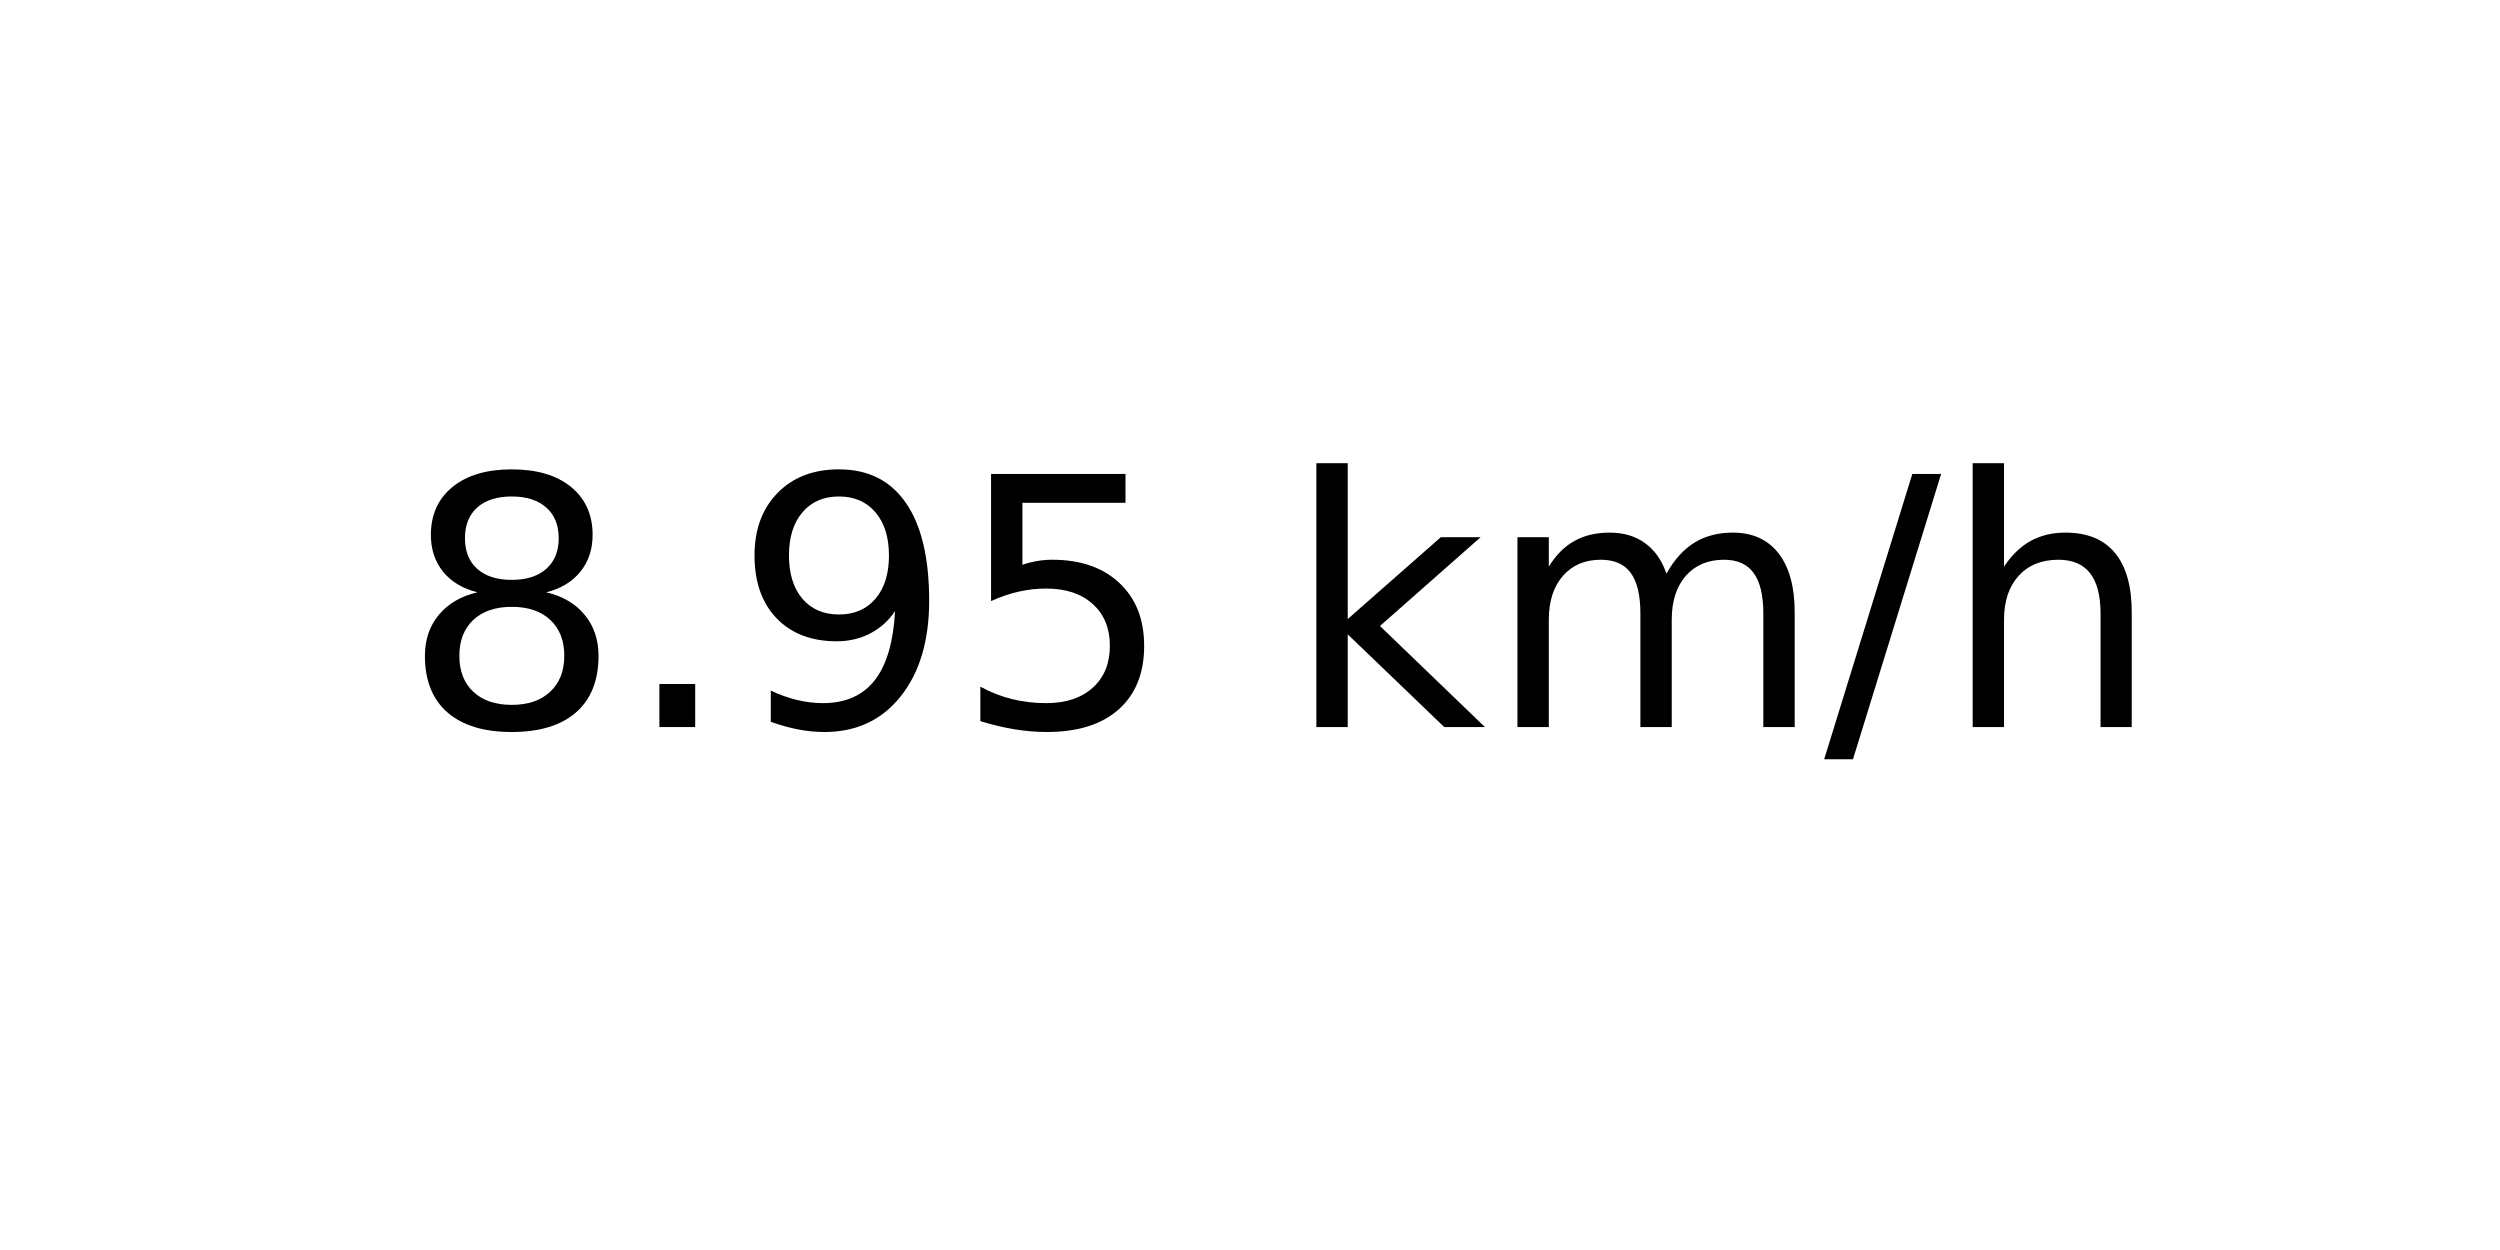
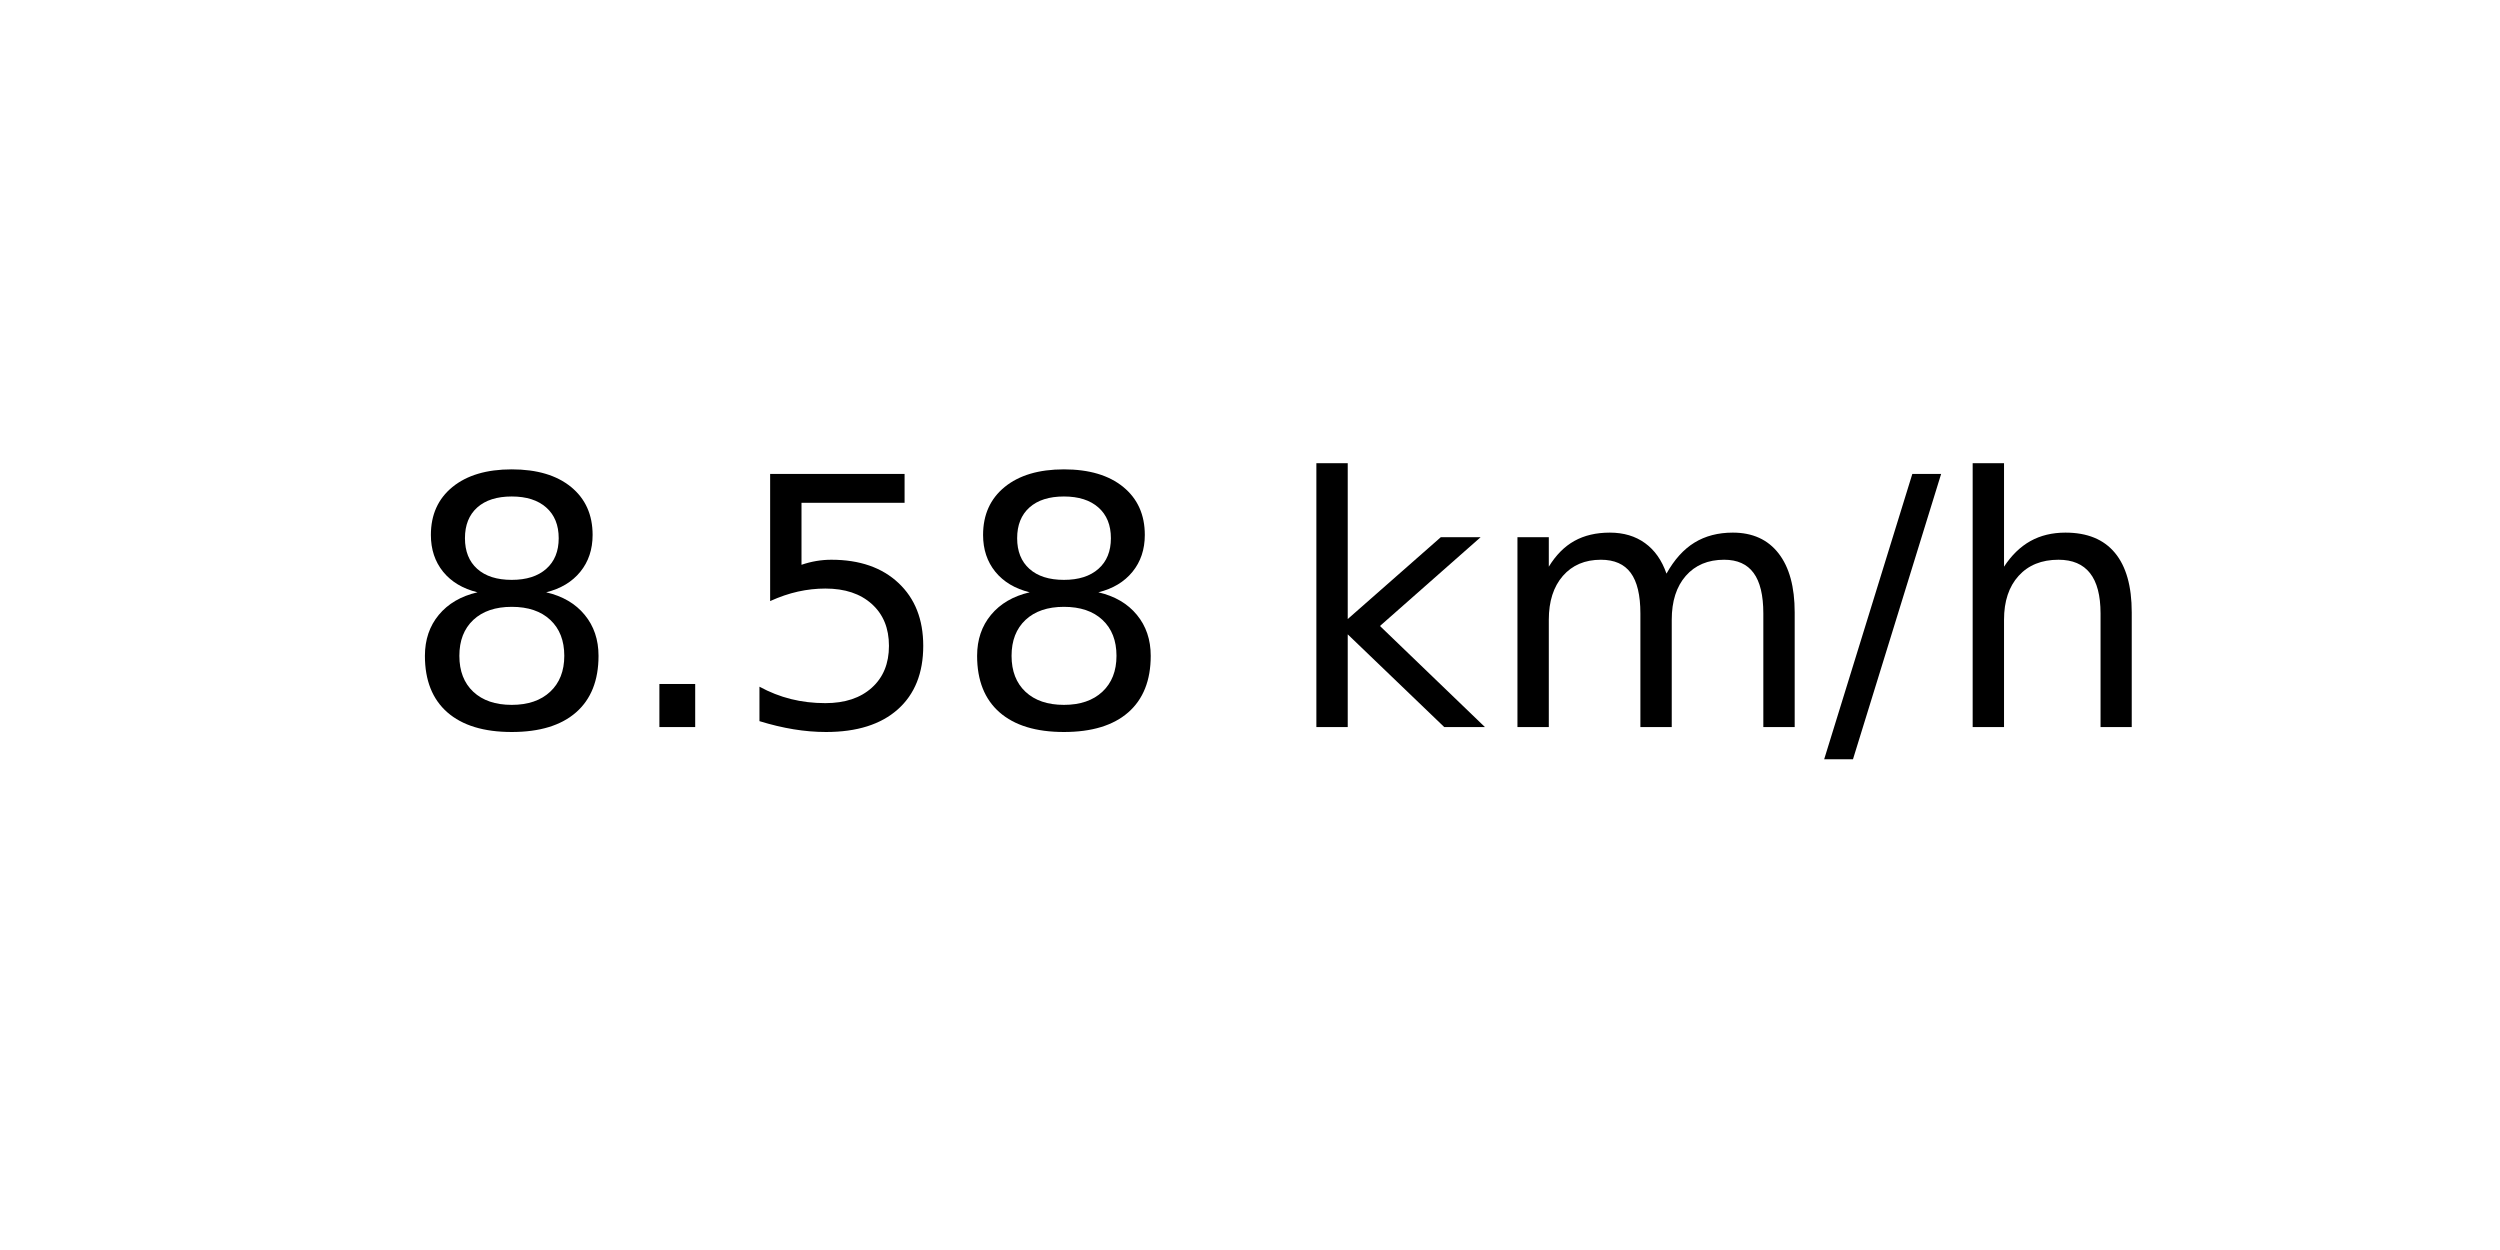
<svg xmlns="http://www.w3.org/2000/svg" xmlns:xlink="http://www.w3.org/1999/xlink" width="72pt" height="36pt" viewBox="0 0 72 36" version="1.1">
  <defs>
    <style type="text/css">*{stroke-linejoin: round; stroke-linecap: butt}</style>
  </defs>
  <g id="figure_1">
    <g id="axes_1">
      <g id="text_1">
        <g transform="translate(11.55937 20.93937) scale(0.1 -0.1)">
          <defs>
            <path id="DejaVuSans-38" d="M 2034 2216  Q 1584 2216 1326 1975  Q 1069 1734 1069 1313  Q 1069 891 1326 650  Q 1584 409 2034 409  Q 2484 409 2743 651  Q 3003 894 3003 1313  Q 3003 1734 2745 1975  Q 2488 2216 2034 2216  z M 1403 2484  Q 997 2584 770 2862  Q 544 3141 544 3541  Q 544 4100 942 4425  Q 1341 4750 2034 4750  Q 2731 4750 3128 4425  Q 3525 4100 3525 3541  Q 3525 3141 3298 2862  Q 3072 2584 2669 2484  Q 3125 2378 3379 2068  Q 3634 1759 3634 1313  Q 3634 634 3220 271  Q 2806 -91 2034 -91  Q 1263 -91 848 271  Q 434 634 434 1313  Q 434 1759 690 2068  Q 947 2378 1403 2484  z M 1172 3481  Q 1172 3119 1398 2916  Q 1625 2713 2034 2713  Q 2441 2713 2670 2916  Q 2900 3119 2900 3481  Q 2900 3844 2670 4047  Q 2441 4250 2034 4250  Q 1625 4250 1398 4047  Q 1172 3844 1172 3481  z " transform="scale(0.015625)" />
            <path id="DejaVuSans-2e" d="M 684 794  L 1344 794  L 1344 0  L 684 0  L 684 794  z " transform="scale(0.015625)" />
-             <path id="DejaVuSans-39" d="M 703 97  L 703 672  Q 941 559 1184 500  Q 1428 441 1663 441  Q 2288 441 2617 861  Q 2947 1281 2994 2138  Q 2813 1869 2534 1725  Q 2256 1581 1919 1581  Q 1219 1581 811 2004  Q 403 2428 403 3163  Q 403 3881 828 4315  Q 1253 4750 1959 4750  Q 2769 4750 3195 4129  Q 3622 3509 3622 2328  Q 3622 1225 3098 567  Q 2575 -91 1691 -91  Q 1453 -91 1209 -44  Q 966 3 703 97  z M 1959 2075  Q 2384 2075 2632 2365  Q 2881 2656 2881 3163  Q 2881 3666 2632 3958  Q 2384 4250 1959 4250  Q 1534 4250 1286 3958  Q 1038 3666 1038 3163  Q 1038 2656 1286 2365  Q 1534 2075 1959 2075  z " transform="scale(0.015625)" />
            <path id="DejaVuSans-35" d="M 691 4666  L 3169 4666  L 3169 4134  L 1269 4134  L 1269 2991  Q 1406 3038 1543 3061  Q 1681 3084 1819 3084  Q 2600 3084 3056 2656  Q 3513 2228 3513 1497  Q 3513 744 3044 326  Q 2575 -91 1722 -91  Q 1428 -91 1123 -41  Q 819 9 494 109  L 494 744  Q 775 591 1075 516  Q 1375 441 1709 441  Q 2250 441 2565 725  Q 2881 1009 2881 1497  Q 2881 1984 2565 2268  Q 2250 2553 1709 2553  Q 1456 2553 1204 2497  Q 953 2441 691 2322  L 691 4666  z " transform="scale(0.015625)" />
            <path id="DejaVuSans-20" transform="scale(0.015625)" />
            <path id="DejaVuSans-6b" d="M 581 4863  L 1159 4863  L 1159 1991  L 2875 3500  L 3609 3500  L 1753 1863  L 3688 0  L 2938 0  L 1159 1709  L 1159 0  L 581 0  L 581 4863  z " transform="scale(0.015625)" />
            <path id="DejaVuSans-6d" d="M 3328 2828  Q 3544 3216 3844 3400  Q 4144 3584 4550 3584  Q 5097 3584 5394 3201  Q 5691 2819 5691 2113  L 5691 0  L 5113 0  L 5113 2094  Q 5113 2597 4934 2840  Q 4756 3084 4391 3084  Q 3944 3084 3684 2787  Q 3425 2491 3425 1978  L 3425 0  L 2847 0  L 2847 2094  Q 2847 2600 2669 2842  Q 2491 3084 2119 3084  Q 1678 3084 1418 2786  Q 1159 2488 1159 1978  L 1159 0  L 581 0  L 581 3500  L 1159 3500  L 1159 2956  Q 1356 3278 1631 3431  Q 1906 3584 2284 3584  Q 2666 3584 2933 3390  Q 3200 3197 3328 2828  z " transform="scale(0.015625)" />
            <path id="DejaVuSans-2f" d="M 1625 4666  L 2156 4666  L 531 -594  L 0 -594  L 1625 4666  z " transform="scale(0.015625)" />
            <path id="DejaVuSans-68" d="M 3513 2113  L 3513 0  L 2938 0  L 2938 2094  Q 2938 2591 2744 2837  Q 2550 3084 2163 3084  Q 1697 3084 1428 2787  Q 1159 2491 1159 1978  L 1159 0  L 581 0  L 581 4863  L 1159 4863  L 1159 2956  Q 1366 3272 1645 3428  Q 1925 3584 2291 3584  Q 2894 3584 3203 3211  Q 3513 2838 3513 2113  z " transform="scale(0.015625)" />
          </defs>
          <use xlink:href="#DejaVuSans-38" />
          <use xlink:href="#DejaVuSans-2e" x="63.623" />
-           <use xlink:href="#DejaVuSans-39" x="95.41" />
-           <use xlink:href="#DejaVuSans-35" x="159.033" />
+           <use xlink:href="#DejaVuSans-35" x="95.41" />
+           <use xlink:href="#DejaVuSans-38" x="159.033" />
          <use xlink:href="#DejaVuSans-20" x="222.656" />
          <use xlink:href="#DejaVuSans-6b" x="254.443" />
          <use xlink:href="#DejaVuSans-6d" x="312.354" />
          <use xlink:href="#DejaVuSans-2f" x="409.766" />
          <use xlink:href="#DejaVuSans-68" x="443.457" />
        </g>
      </g>
    </g>
  </g>
</svg>
